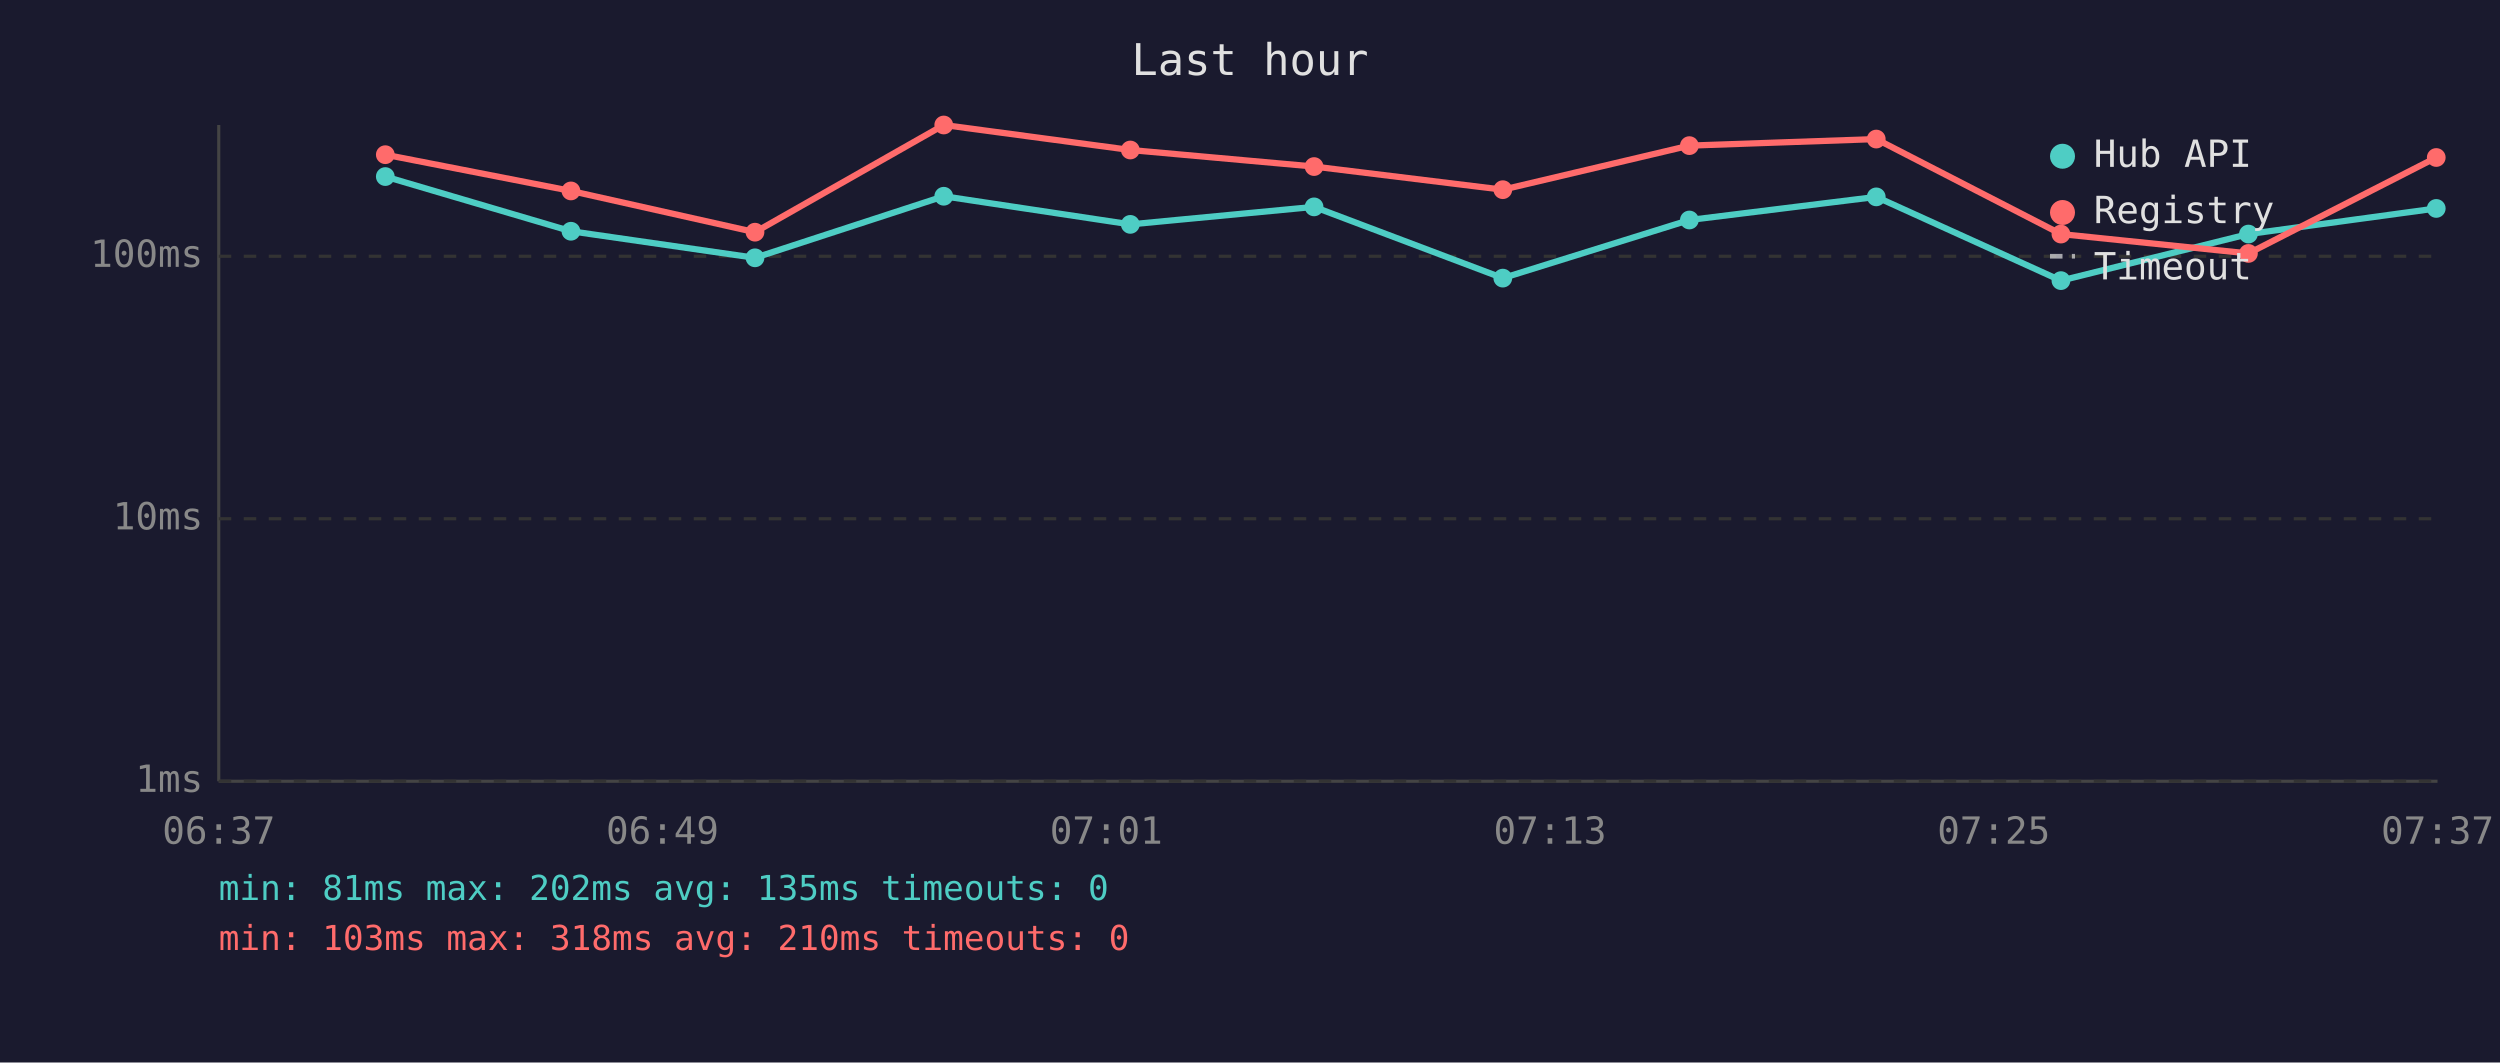
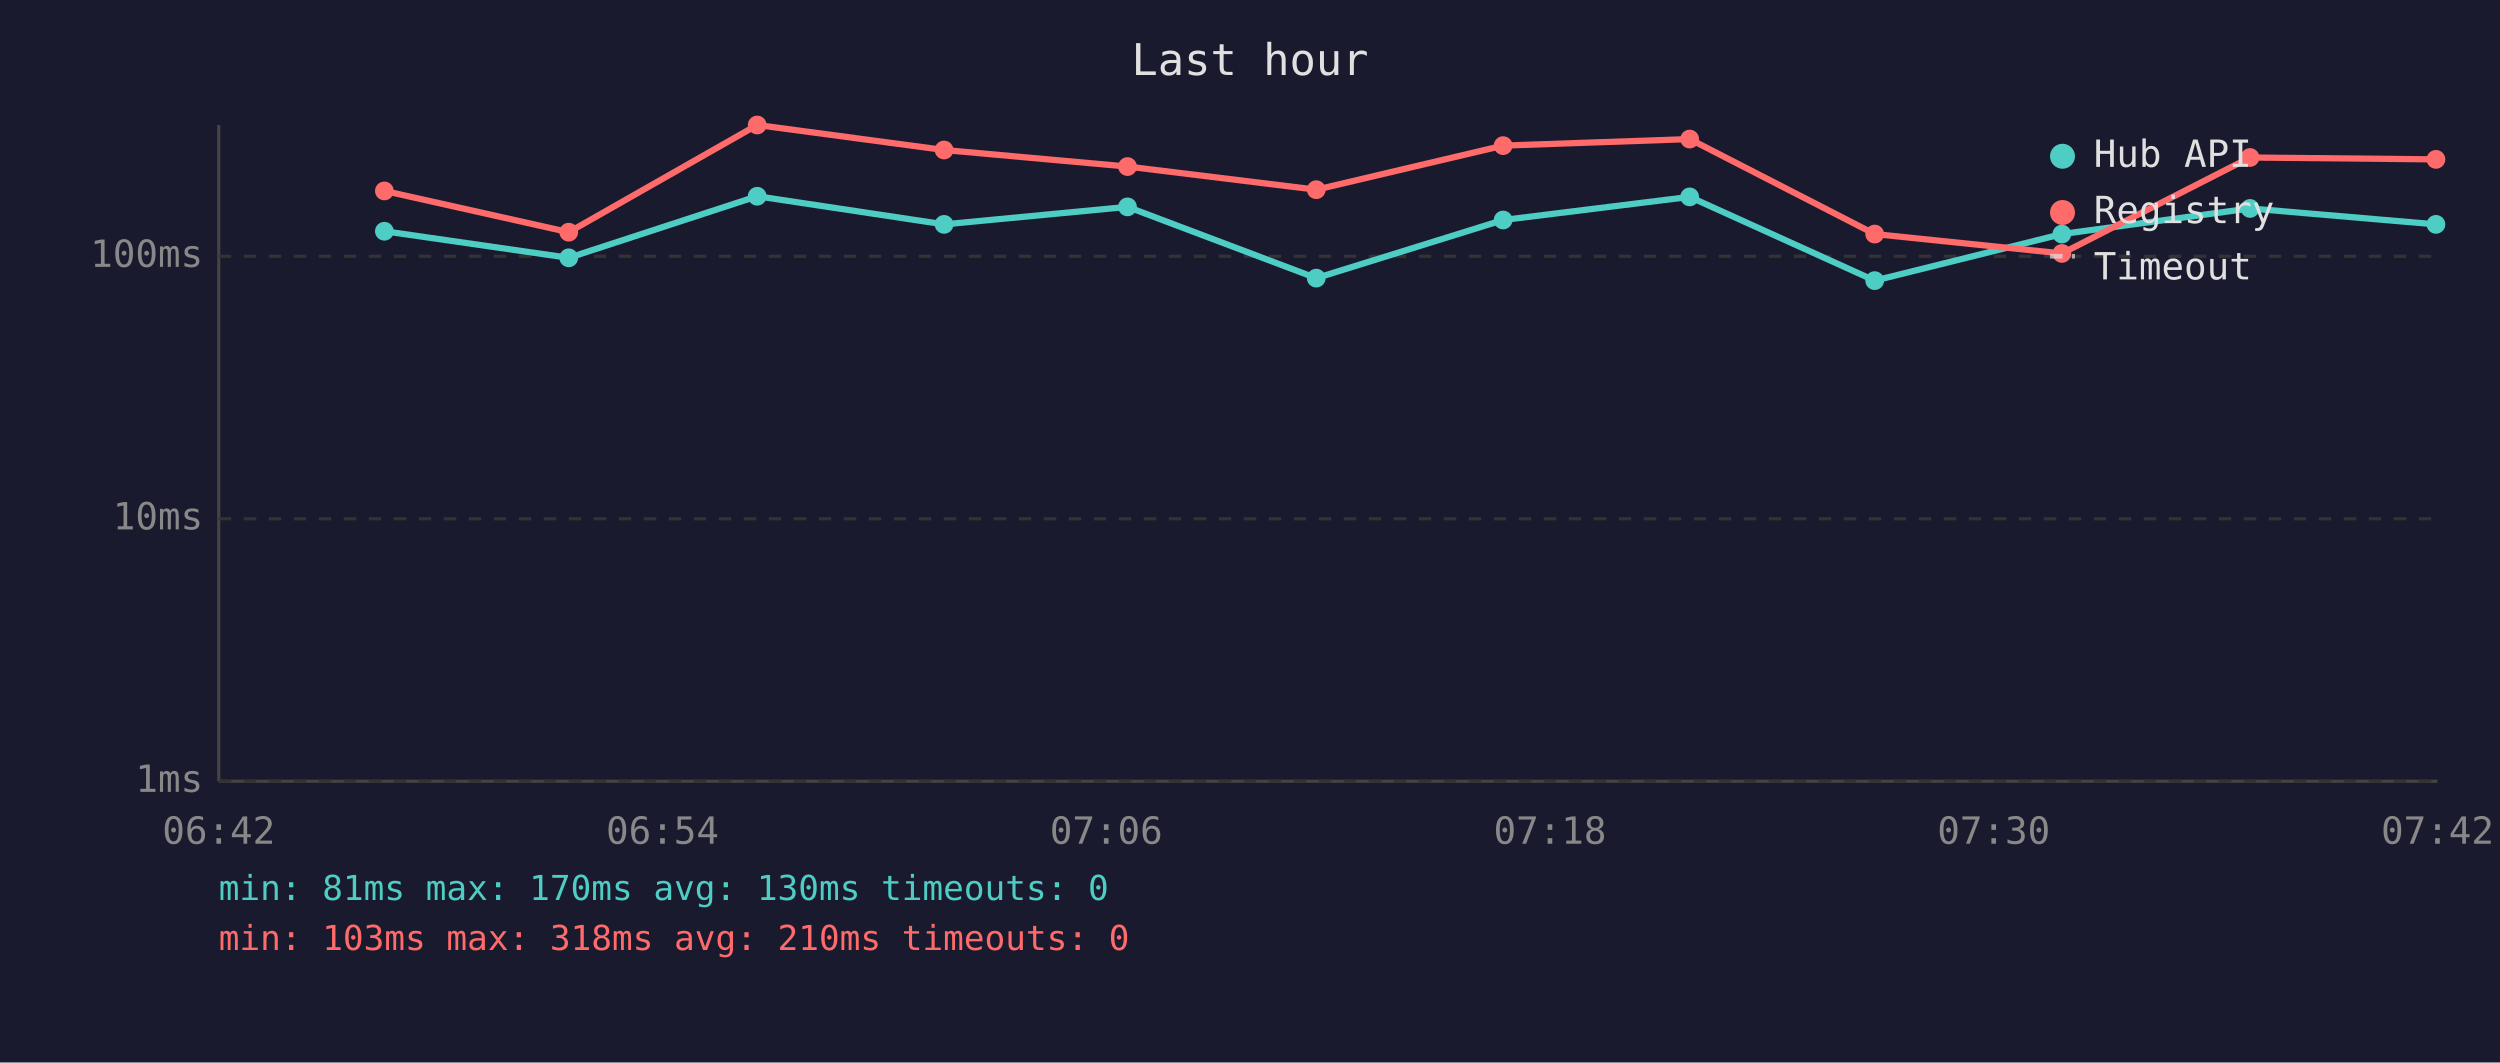
<svg xmlns="http://www.w3.org/2000/svg" viewBox="0 0 800 340" font-family="monospace" font-size="12">
  <rect width="800" height="340" fill="#1a1a2e" />
  <text x="400" y="24" fill="#e0e0e0" font-size="14" text-anchor="middle">Last hour</text>
  <line x1="70" y1="40" x2="70" y2="250" stroke="#444" stroke-width="1" />
  <line x1="70" y1="250" x2="780" y2="250" stroke="#444" stroke-width="1" />
  <line x1="70" y1="250" x2="780" y2="250" stroke="#333" stroke-width="1" stroke-dasharray="4" />
  <text x="65" y="250" fill="#888" text-anchor="end" dominant-baseline="middle">1ms</text>
  <line x1="70" y1="166" x2="780" y2="166" stroke="#333" stroke-width="1" stroke-dasharray="4" />
  <text x="65" y="166" fill="#888" text-anchor="end" dominant-baseline="middle">10ms</text>
  <line x1="70" y1="82" x2="780" y2="82" stroke="#333" stroke-width="1" stroke-dasharray="4" />
  <text x="65" y="82" fill="#888" text-anchor="end" dominant-baseline="middle">100ms</text>
-   <text x="70" y="270" fill="#888" text-anchor="middle">06:37</text>
-   <text x="212" y="270" fill="#888" text-anchor="middle">06:49</text>
-   <text x="354" y="270" fill="#888" text-anchor="middle">07:01</text>
-   <text x="496" y="270" fill="#888" text-anchor="middle">07:13</text>
-   <text x="638" y="270" fill="#888" text-anchor="middle">07:25</text>
-   <text x="780" y="270" fill="#888" text-anchor="middle">07:37</text>
-   <polyline points="123.3,56.5 182.7,74.0 241.6,82.5 302.0,62.8 361.7,71.8 420.5,66.2 480.9,89.0 540.6,70.4 600.4,63.0 659.5,89.8 719.5,74.9 779.6,66.7" fill="none" stroke="#4ecdc4" stroke-width="2" opacity="1" />
-   <circle cx="123.3" cy="56.5" r="3" fill="#4ecdc4" />
-   <circle cx="182.7" cy="74.0" r="3" fill="#4ecdc4" />
-   <circle cx="241.6" cy="82.5" r="3" fill="#4ecdc4" />
-   <circle cx="302.0" cy="62.8" r="3" fill="#4ecdc4" />
-   <circle cx="361.7" cy="71.8" r="3" fill="#4ecdc4" />
-   <circle cx="420.5" cy="66.2" r="3" fill="#4ecdc4" />
-   <circle cx="480.9" cy="89.0" r="3" fill="#4ecdc4" />
-   <circle cx="540.6" cy="70.4" r="3" fill="#4ecdc4" />
-   <circle cx="600.4" cy="63.0" r="3" fill="#4ecdc4" />
-   <circle cx="659.5" cy="89.8" r="3" fill="#4ecdc4" />
-   <circle cx="719.5" cy="74.9" r="3" fill="#4ecdc4" />
-   <circle cx="779.6" cy="66.7" r="3" fill="#4ecdc4" />
-   <polyline points="123.3,49.5 182.7,61.1 241.6,74.3 302.0,40.0 361.7,48.0 420.5,53.3 480.9,60.7 540.6,46.6 600.4,44.5 659.5,74.9 719.5,81.1 779.6,50.4" fill="none" stroke="#ff6b6b" stroke-width="2" opacity="1" />
-   <circle cx="123.3" cy="49.5" r="3" fill="#ff6b6b" />
-   <circle cx="182.7" cy="61.1" r="3" fill="#ff6b6b" />
-   <circle cx="241.6" cy="74.3" r="3" fill="#ff6b6b" />
-   <circle cx="302.0" cy="40.0" r="3" fill="#ff6b6b" />
-   <circle cx="361.7" cy="48.0" r="3" fill="#ff6b6b" />
-   <circle cx="420.5" cy="53.3" r="3" fill="#ff6b6b" />
-   <circle cx="480.9" cy="60.7" r="3" fill="#ff6b6b" />
-   <circle cx="540.6" cy="46.6" r="3" fill="#ff6b6b" />
-   <circle cx="600.4" cy="44.5" r="3" fill="#ff6b6b" />
-   <circle cx="659.5" cy="74.9" r="3" fill="#ff6b6b" />
-   <circle cx="719.5" cy="81.1" r="3" fill="#ff6b6b" />
-   <circle cx="779.6" cy="50.4" r="3" fill="#ff6b6b" />
+   <text x="70" y="270" fill="#888" text-anchor="middle">06:42</text>
+   <text x="212" y="270" fill="#888" text-anchor="middle">06:54</text>
+   <text x="354" y="270" fill="#888" text-anchor="middle">07:06</text>
+   <text x="496" y="270" fill="#888" text-anchor="middle">07:18</text>
+   <text x="638" y="270" fill="#888" text-anchor="middle">07:30</text>
+   <text x="780" y="270" fill="#888" text-anchor="middle">07:42</text>
+   <polyline points="123.0,74.0 182.0,82.5 242.3,62.8 302.1,71.8 360.8,66.2 421.2,89.0 481.0,70.4 540.7,63.0 599.9,89.8 659.8,74.9 720.0,66.7 779.5,71.8" fill="none" stroke="#4ecdc4" stroke-width="2" opacity="1" />
+   <circle cx="123.0" cy="74.0" r="3" fill="#4ecdc4" />
+   <circle cx="182.0" cy="82.5" r="3" fill="#4ecdc4" />
+   <circle cx="242.3" cy="62.8" r="3" fill="#4ecdc4" />
+   <circle cx="302.1" cy="71.8" r="3" fill="#4ecdc4" />
+   <circle cx="360.8" cy="66.2" r="3" fill="#4ecdc4" />
+   <circle cx="421.2" cy="89.0" r="3" fill="#4ecdc4" />
+   <circle cx="481.0" cy="70.4" r="3" fill="#4ecdc4" />
+   <circle cx="540.7" cy="63.0" r="3" fill="#4ecdc4" />
+   <circle cx="599.9" cy="89.8" r="3" fill="#4ecdc4" />
+   <circle cx="659.8" cy="74.9" r="3" fill="#4ecdc4" />
+   <circle cx="720.0" cy="66.7" r="3" fill="#4ecdc4" />
+   <circle cx="779.5" cy="71.8" r="3" fill="#4ecdc4" />
+   <polyline points="123.0,61.1 182.0,74.3 242.3,40.0 302.1,48.0 360.8,53.3 421.2,60.7 481.0,46.6 540.7,44.5 599.9,74.9 659.8,81.1 720.0,50.4 779.5,51.0" fill="none" stroke="#ff6b6b" stroke-width="2" opacity="1" />
+   <circle cx="123.0" cy="61.1" r="3" fill="#ff6b6b" />
+   <circle cx="182.0" cy="74.3" r="3" fill="#ff6b6b" />
+   <circle cx="242.3" cy="40.0" r="3" fill="#ff6b6b" />
+   <circle cx="302.1" cy="48.0" r="3" fill="#ff6b6b" />
+   <circle cx="360.8" cy="53.3" r="3" fill="#ff6b6b" />
+   <circle cx="421.2" cy="60.7" r="3" fill="#ff6b6b" />
+   <circle cx="481.0" cy="46.6" r="3" fill="#ff6b6b" />
+   <circle cx="540.7" cy="44.5" r="3" fill="#ff6b6b" />
+   <circle cx="599.9" cy="74.9" r="3" fill="#ff6b6b" />
+   <circle cx="659.8" cy="81.1" r="3" fill="#ff6b6b" />
+   <circle cx="720.0" cy="50.4" r="3" fill="#ff6b6b" />
+   <circle cx="779.5" cy="51.0" r="3" fill="#ff6b6b" />
  <circle cx="660" cy="50" r="4" fill="#4ecdc4" />
  <text x="670" y="50" fill="#e0e0e0" dominant-baseline="middle">Hub API</text>
  <circle cx="660" cy="68" r="4" fill="#ff6b6b" />
  <text x="670" y="68" fill="#e0e0e0" dominant-baseline="middle">Registry</text>
  <line x1="656" y1="82" x2="664" y2="82" stroke="#e0e0e0" stroke-width="1.5" stroke-dasharray="4,3" opacity="0.7" />
  <text x="670" y="86" fill="#e0e0e0" dominant-baseline="middle">Timeout</text>
-   <text x="70" y="288" fill="#4ecdc4" font-size="11">min: 81ms  max: 202ms  avg: 135ms  timeouts: 0</text>
+   <text x="70" y="288" fill="#4ecdc4" font-size="11">min: 81ms  max: 170ms  avg: 130ms  timeouts: 0</text>
  <text x="70" y="304" fill="#ff6b6b" font-size="11">min: 103ms  max: 318ms  avg: 210ms  timeouts: 0</text>
</svg>
